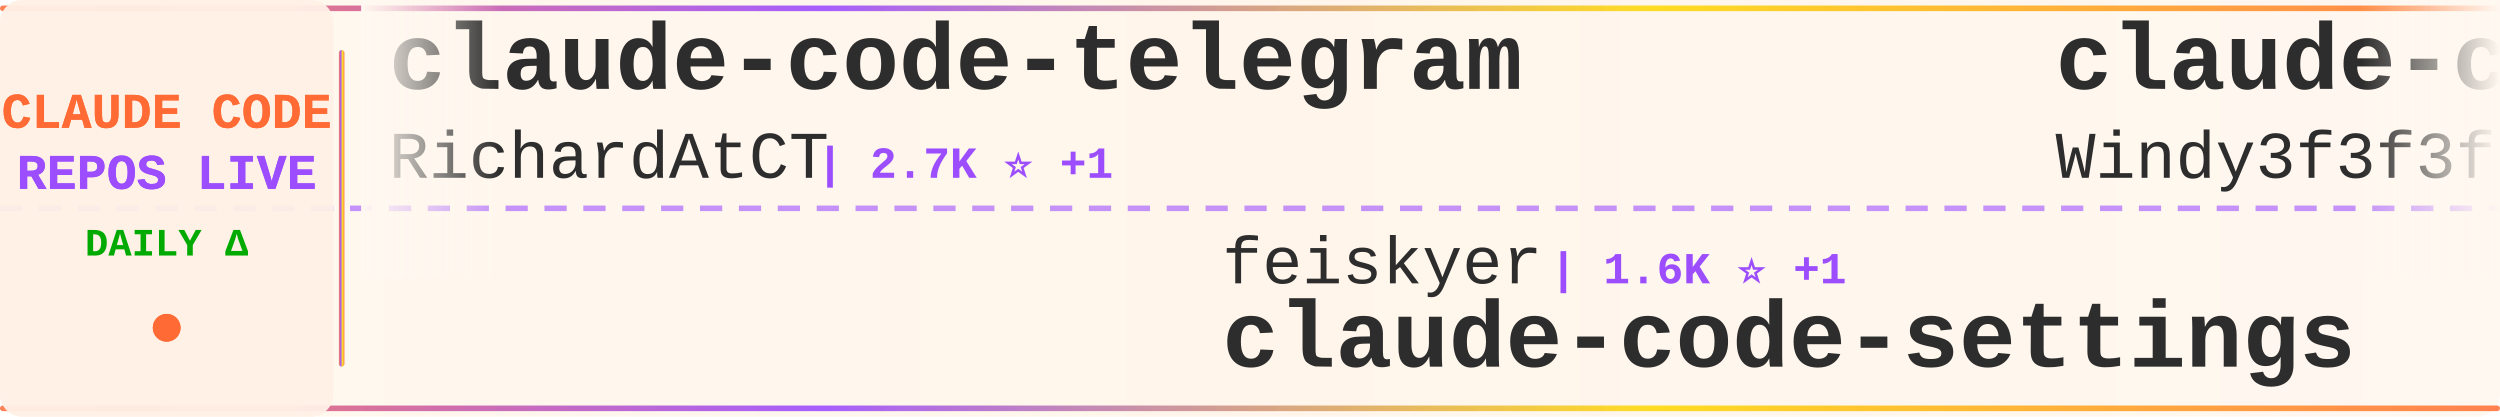
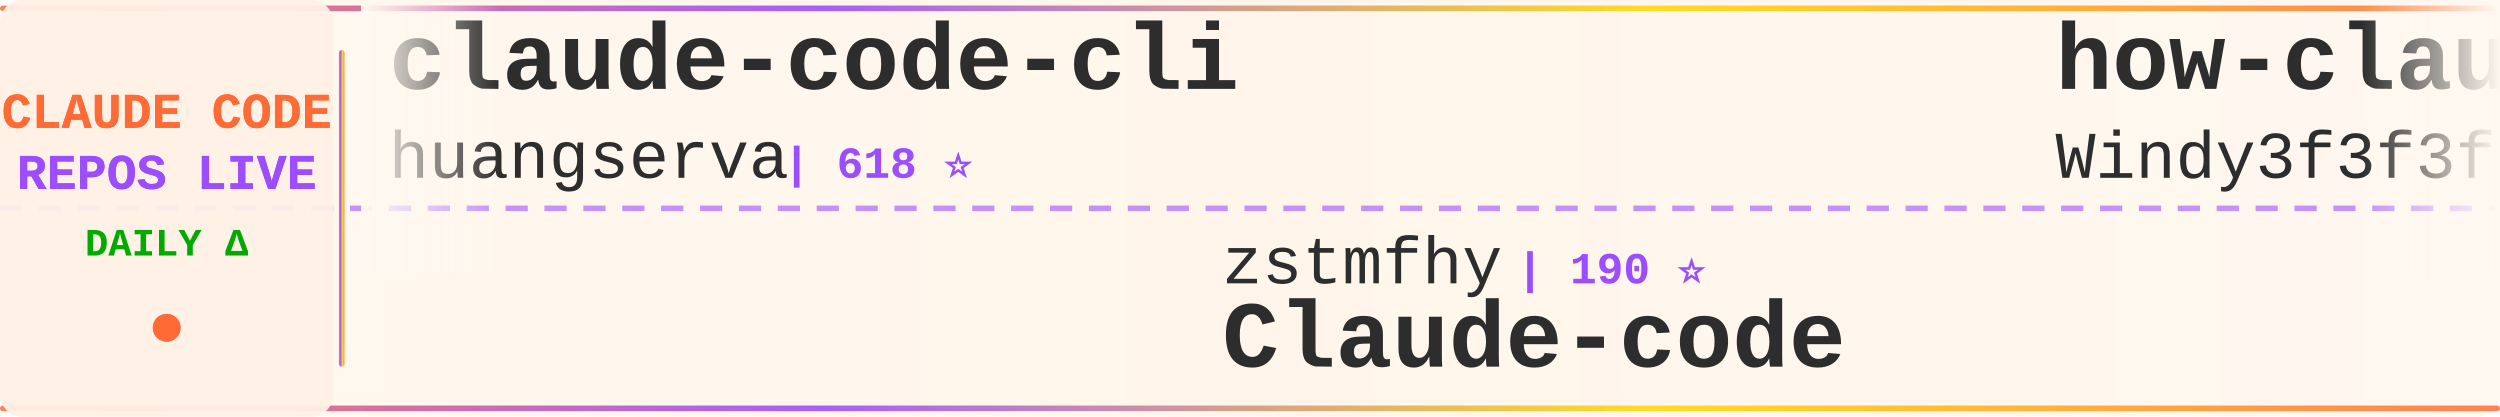
<svg xmlns="http://www.w3.org/2000/svg" width="900" height="150">
  <defs>
    <linearGradient id="tickerBg" x1="0%" y1="0%" x2="100%" y2="0%">
      <stop offset="0%" style="stop-color:#fff8f0;stop-opacity:0.98" />
      <stop offset="50%" style="stop-color:#fff5eb;stop-opacity:1" />
      <stop offset="100%" style="stop-color:#fff8f0;stop-opacity:0.98" />
    </linearGradient>
    <linearGradient id="borderGrad" x1="0%" y1="0%" x2="100%" y2="0%">
      <stop offset="0%" style="stop-color:#FF6B35;stop-opacity:0.85">
        <animate attributeName="stop-opacity" values="0.85;1;0.85" dur="2s" repeatCount="indefinite" />
      </stop>
      <stop offset="33%" style="stop-color:#9C4EFF;stop-opacity:0.9">
        <animate attributeName="stop-opacity" values="0.9;1;0.9" dur="2.2s" repeatCount="indefinite" />
      </stop>
      <stop offset="66%" style="stop-color:#FFD700;stop-opacity:0.85">
        <animate attributeName="stop-opacity" values="0.85;1;0.85" dur="1.8s" repeatCount="indefinite" />
      </stop>
      <stop offset="100%" style="stop-color:#FF6B35;stop-opacity:0.85">
        <animate attributeName="stop-opacity" values="0.85;1;0.85" dur="2s" repeatCount="indefinite" />
      </stop>
    </linearGradient>
    <filter id="textGlow">
      <feGaussianBlur stdDeviation="0.15" result="coloredBlur" />
      <feMerge>
        <feMergeNode in="coloredBlur" />
        <feMergeNode in="SourceGraphic" />
      </feMerge>
    </filter>
    <filter id="metricGlow">
      <feGaussianBlur stdDeviation="0.2" result="coloredBlur" />
      <feMerge>
        <feMergeNode in="coloredBlur" />
        <feMergeNode in="SourceGraphic" />
      </feMerge>
    </filter>
    <linearGradient id="leftFade" x1="0%" y1="0%" x2="100%" y2="0%">
      <stop offset="0%" style="stop-color:#fff8f0;stop-opacity:1" />
      <stop offset="100%" style="stop-color:#fff8f0;stop-opacity:0" />
    </linearGradient>
    <linearGradient id="rightFade" x1="0%" y1="0%" x2="100%" y2="0%">
      <stop offset="0%" style="stop-color:#fff8f0;stop-opacity:0" />
      <stop offset="100%" style="stop-color:#fff8f0;stop-opacity:1" />
    </linearGradient>
  </defs>
  <rect width="900" height="150" fill="url(#tickerBg)" rx="8" />
  <rect x="0" y="2" width="900" height="2" fill="url(#borderGrad)" rx="1" />
  <rect x="0" y="146" width="900" height="2" fill="url(#borderGrad)" rx="1" />
  <line x1="0" y1="75" x2="900" y2="75" stroke="#9C4EFF" stroke-width="2" stroke-dasharray="8 6" opacity="0.6" />
  <rect x="0" y="0" width="120" height="150" fill="#fff0e6" opacity="0.95" rx="8" />
  <text x="60" y="46" font-family="'Courier New', monospace" font-size="18" font-weight="bold" fill="#FF6B35" text-anchor="middle" filter="url(#textGlow)">
    CLAUDE CODE
  </text>
  <text x="60" y="68" font-family="'Courier New', monospace" font-size="18" font-weight="bold" fill="#9C4EFF" text-anchor="middle" filter="url(#textGlow)">
    REPOS LIVE
  </text>
  <text x="60" y="92" font-family="'Courier New', monospace" font-size="14" font-weight="bold" fill="#00aa00" text-anchor="middle">
    DAILY Δ
  </text>
  <circle cx="60" cy="118" r="5" fill="#FF6B35" filter="url(#metricGlow)">
    <animate attributeName="r" values="4;6;4" dur="1.5s" repeatCount="indefinite" />
    <animate attributeName="opacity" values="0.6;1;0.6" dur="1.5s" repeatCount="indefinite" />
  </circle>
  <rect x="122" y="18" width="2" height="114" fill="url(#borderGrad)" rx="1" />
  <clipPath id="tickerClip">
    <rect x="130" y="0" width="770" height="150" />
  </clipPath>
  <g clip-path="url(#tickerClip)">
    <g id="tickerItems">
      <animateTransform attributeName="transform" attributeType="XML" type="translate" from="0 0" to="-3000 0" dur="54s" repeatCount="indefinite" />
      <g transform="translate(0, 0)">
-         <text x="140" y="32" font-family="'Courier New', monospace" font-size="34" font-weight="bold" fill="#2d2d2d">claude-code-telegram</text>
-         <text x="140" y="64" font-family="'Courier New', monospace" font-size="24" font-weight="normal" fill="#2d2d2d" opacity="1.0">RichardAtCT</text>
-         <text x="294" y="64" font-family="'Courier New', monospace" font-size="16" font-weight="bold" fill="#9C4EFF"> | 2.7K ⭐ +1</text>
+         <text x="140" y="32" font-family="'Courier New', monospace" font-size="34" font-weight="bold" fill="#2d2d2d">claude-code-cli</text>
+         <text x="140" y="64" font-family="'Courier New', monospace" font-size="24" font-weight="normal" fill="#2d2d2d" opacity="1.0">huangserva</text>
+         <text x="282" y="64" font-family="'Courier New', monospace" font-size="16" font-weight="bold" fill="#9C4EFF"> | 618 ⭐</text>
      </g>
      <g transform="translate(300, 0)">
-         <text x="140" y="102" font-family="'Courier New', monospace" font-size="24" font-weight="normal" fill="#2d2d2d" opacity="1.0">feiskyer</text>
-         <text x="258" y="102" font-family="'Courier New', monospace" font-size="16" font-weight="bold" fill="#9C4EFF"> | 1.6K ⭐ +1</text>
-         <text x="140" y="132" font-family="'Courier New', monospace" font-size="34" font-weight="bold" fill="#2d2d2d">claude-code-settings</text>
+         <text x="140" y="102" font-family="'Courier New', monospace" font-size="24" font-weight="normal" fill="#2d2d2d" opacity="1.0">zstmfhy</text>
+         <text x="246" y="102" font-family="'Courier New', monospace" font-size="16" font-weight="bold" fill="#9C4EFF"> | 190 ⭐</text>
+         <text x="140" y="132" font-family="'Courier New', monospace" font-size="34" font-weight="bold" fill="#2d2d2d">Claude-code</text>
      </g>
      <g transform="translate(600, 0)">
-         <text x="140" y="32" font-family="'Courier New', monospace" font-size="34" font-weight="bold" fill="#2d2d2d">claude-code-from-scratch</text>
+         <text x="140" y="32" font-family="'Courier New', monospace" font-size="34" font-weight="bold" fill="#2d2d2d">how-claude-code-works</text>
        <text x="140" y="64" font-family="'Courier New', monospace" font-size="24" font-weight="normal" fill="#2d2d2d" opacity="1.0">Windy3f3f3f3f</text>
-         <text x="318" y="64" font-family="'Courier New', monospace" font-size="16" font-weight="bold" fill="#9C4EFF"> | 2.3K ⭐ +9</text>
+         <text x="318" y="64" font-family="'Courier New', monospace" font-size="16" font-weight="bold" fill="#9C4EFF"> | 3.2K ⭐ +15</text>
      </g>
      <g transform="translate(900, 0)">
-         <text x="140" y="102" font-family="'Courier New', monospace" font-size="24" font-weight="normal" fill="#2d2d2d" opacity="1.0">Cranot</text>
-         <text x="234" y="102" font-family="'Courier New', monospace" font-size="16" font-weight="bold" fill="#9C4EFF"> | 2.8K ⭐</text>
-         <text x="140" y="132" font-family="'Courier New', monospace" font-size="34" font-weight="bold" fill="#2d2d2d">claude-code-guide</text>
+         <text x="140" y="102" font-family="'Courier New', monospace" font-size="24" font-weight="normal" fill="#2d2d2d" opacity="1.0">alirezarezvani</text>
+         <text x="330" y="102" font-family="'Courier New', monospace" font-size="16" font-weight="bold" fill="#9C4EFF"> | 22.5K ⭐ +172</text>
+         <text x="140" y="132" font-family="'Courier New', monospace" font-size="34" font-weight="bold" fill="#2d2d2d">claude-skills</text>
      </g>
      <g transform="translate(1200, 0)">
-         <text x="140" y="32" font-family="'Courier New', monospace" font-size="34" font-weight="bold" fill="#2d2d2d">claude-code-source-code-...</text>
-         <text x="140" y="64" font-family="'Courier New', monospace" font-size="24" font-weight="normal" fill="#2d2d2d" opacity="1.0">ghuntley</text>
-         <text x="258" y="64" font-family="'Courier New', monospace" font-size="16" font-weight="bold" fill="#9C4EFF"> | 987 ⭐</text>
+         <text x="140" y="32" font-family="'Courier New', monospace" font-size="34" font-weight="bold" fill="#2d2d2d">ralph-claude-code</text>
+         <text x="140" y="64" font-family="'Courier New', monospace" font-size="24" font-weight="normal" fill="#2d2d2d" opacity="1.0">frankbria</text>
+         <text x="270" y="64" font-family="'Courier New', monospace" font-size="16" font-weight="bold" fill="#9C4EFF"> | 9.5K ⭐ +3</text>
      </g>
      <g transform="translate(1500, 0)">
-         <text x="140" y="102" font-family="'Courier New', monospace" font-size="24" font-weight="normal" fill="#2d2d2d" opacity="1.0">ponponon</text>
-         <text x="258" y="102" font-family="'Courier New', monospace" font-size="16" font-weight="bold" fill="#9C4EFF"> | 2.3K ⭐ +2</text>
-         <text x="140" y="132" font-family="'Courier New', monospace" font-size="34" font-weight="bold" fill="#2d2d2d">claude_code_src</text>
+         <text x="140" y="102" font-family="'Courier New', monospace" font-size="24" font-weight="normal" fill="#2d2d2d" opacity="1.0">krusemediallc</text>
+         <text x="318" y="102" font-family="'Courier New', monospace" font-size="16" font-weight="bold" fill="#9C4EFF"> | 1.0K ⭐ +4</text>
+         <text x="140" y="132" font-family="'Courier New', monospace" font-size="34" font-weight="bold" fill="#2d2d2d">arcads-claude-code</text>
      </g>
      <g transform="translate(1800, 0)">
-         <text x="140" y="32" font-family="'Courier New', monospace" font-size="34" font-weight="bold" fill="#2d2d2d">claude-code-source</text>
-         <text x="140" y="64" font-family="'Courier New', monospace" font-size="24" font-weight="normal" fill="#2d2d2d" opacity="1.0">hangsman</text>
-         <text x="258" y="64" font-family="'Courier New', monospace" font-size="16" font-weight="bold" fill="#9C4EFF"> | 787 ⭐</text>
+         <text x="140" y="32" font-family="'Courier New', monospace" font-size="34" font-weight="bold" fill="#2d2d2d">claude_codex_bridge</text>
+         <text x="140" y="64" font-family="'Courier New', monospace" font-size="24" font-weight="normal" fill="#2d2d2d" opacity="1.0">SeemSeam</text>
+         <text x="258" y="64" font-family="'Courier New', monospace" font-size="16" font-weight="bold" fill="#9C4EFF"> | 3.3K ⭐ +10</text>
      </g>
      <g transform="translate(2100, 0)">
-         <text x="140" y="102" font-family="'Courier New', monospace" font-size="24" font-weight="normal" fill="#2d2d2d" opacity="1.0">xu-xiang</text>
-         <text x="258" y="102" font-family="'Courier New', monospace" font-size="16" font-weight="bold" fill="#9C4EFF"> | 1.6K ⭐ +13</text>
-         <text x="140" y="132" font-family="'Courier New', monospace" font-size="34" font-weight="bold" fill="#2d2d2d">everything-claude-code-z...</text>
+         <text x="140" y="102" font-family="'Courier New', monospace" font-size="24" font-weight="normal" fill="#2d2d2d" opacity="1.0">musistudio</text>
+         <text x="282" y="102" font-family="'Courier New', monospace" font-size="16" font-weight="bold" fill="#9C4EFF"> | 35.8K ⭐ +19</text>
+         <text x="140" y="132" font-family="'Courier New', monospace" font-size="34" font-weight="bold" fill="#2d2d2d">claude-code-router</text>
      </g>
      <g transform="translate(2400, 0)">
-         <text x="140" y="32" font-family="'Courier New', monospace" font-size="34" font-weight="bold" fill="#2d2d2d">pi-vs-claude-code</text>
-         <text x="140" y="64" font-family="'Courier New', monospace" font-size="24" font-weight="normal" fill="#2d2d2d" opacity="1.0">disler</text>
-         <text x="234" y="64" font-family="'Courier New', monospace" font-size="16" font-weight="bold" fill="#9C4EFF"> | 1.5K ⭐ +1</text>
+         <text x="140" y="32" font-family="'Courier New', monospace" font-size="34" font-weight="bold" fill="#2d2d2d">claude-code-hub</text>
+         <text x="140" y="64" font-family="'Courier New', monospace" font-size="24" font-weight="normal" fill="#2d2d2d" opacity="1.0">ding113</text>
+         <text x="246" y="64" font-family="'Courier New', monospace" font-size="16" font-weight="bold" fill="#9C4EFF"> | 3.2K ⭐ +5</text>
      </g>
      <g transform="translate(2700, 0)">
-         <text x="140" y="102" font-family="'Courier New', monospace" font-size="24" font-weight="normal" fill="#2d2d2d" opacity="1.0">Maciek-roboblog</text>
-         <text x="342" y="102" font-family="'Courier New', monospace" font-size="16" font-weight="bold" fill="#9C4EFF"> | 8.4K ⭐ +6</text>
-         <text x="140" y="132" font-family="'Courier New', monospace" font-size="34" font-weight="bold" fill="#2d2d2d">Claude-Code-Usage-Monito...</text>
+         <text x="140" y="102" font-family="'Courier New', monospace" font-size="24" font-weight="normal" fill="#2d2d2d" opacity="1.0">jqueryscript</text>
+         <text x="306" y="102" font-family="'Courier New', monospace" font-size="16" font-weight="bold" fill="#9C4EFF"> | 467 ⭐ +3</text>
+         <text x="140" y="132" font-family="'Courier New', monospace" font-size="34" font-weight="bold" fill="#2d2d2d">awesome-claude-code</text>
      </g>
      <g transform="translate(3000, 0)">
-         <text x="140" y="32" font-family="'Courier New', monospace" font-size="34" font-weight="bold" fill="#2d2d2d">claude-code-telegram</text>
-         <text x="140" y="64" font-family="'Courier New', monospace" font-size="24" font-weight="normal" fill="#2d2d2d" opacity="1.0">RichardAtCT</text>
-         <text x="294" y="64" font-family="'Courier New', monospace" font-size="16" font-weight="bold" fill="#9C4EFF"> | 2.7K ⭐ +1</text>
+         <text x="140" y="32" font-family="'Courier New', monospace" font-size="34" font-weight="bold" fill="#2d2d2d">claude-code-cli</text>
+         <text x="140" y="64" font-family="'Courier New', monospace" font-size="24" font-weight="normal" fill="#2d2d2d" opacity="1.0">huangserva</text>
+         <text x="282" y="64" font-family="'Courier New', monospace" font-size="16" font-weight="bold" fill="#9C4EFF"> | 618 ⭐</text>
      </g>
      <g transform="translate(3300, 0)">
-         <text x="140" y="102" font-family="'Courier New', monospace" font-size="24" font-weight="normal" fill="#2d2d2d" opacity="1.0">feiskyer</text>
-         <text x="258" y="102" font-family="'Courier New', monospace" font-size="16" font-weight="bold" fill="#9C4EFF"> | 1.6K ⭐ +1</text>
-         <text x="140" y="132" font-family="'Courier New', monospace" font-size="34" font-weight="bold" fill="#2d2d2d">claude-code-settings</text>
+         <text x="140" y="102" font-family="'Courier New', monospace" font-size="24" font-weight="normal" fill="#2d2d2d" opacity="1.0">zstmfhy</text>
+         <text x="246" y="102" font-family="'Courier New', monospace" font-size="16" font-weight="bold" fill="#9C4EFF"> | 190 ⭐</text>
+         <text x="140" y="132" font-family="'Courier New', monospace" font-size="34" font-weight="bold" fill="#2d2d2d">Claude-code</text>
      </g>
      <g transform="translate(3600, 0)">
-         <text x="140" y="32" font-family="'Courier New', monospace" font-size="34" font-weight="bold" fill="#2d2d2d">claude-code-from-scratch</text>
+         <text x="140" y="32" font-family="'Courier New', monospace" font-size="34" font-weight="bold" fill="#2d2d2d">how-claude-code-works</text>
        <text x="140" y="64" font-family="'Courier New', monospace" font-size="24" font-weight="normal" fill="#2d2d2d" opacity="1.0">Windy3f3f3f3f</text>
-         <text x="318" y="64" font-family="'Courier New', monospace" font-size="16" font-weight="bold" fill="#9C4EFF"> | 2.3K ⭐ +9</text>
+         <text x="318" y="64" font-family="'Courier New', monospace" font-size="16" font-weight="bold" fill="#9C4EFF"> | 3.2K ⭐ +15</text>
      </g>
      <g transform="translate(3900, 0)">
-         <text x="140" y="102" font-family="'Courier New', monospace" font-size="24" font-weight="normal" fill="#2d2d2d" opacity="1.0">Cranot</text>
-         <text x="234" y="102" font-family="'Courier New', monospace" font-size="16" font-weight="bold" fill="#9C4EFF"> | 2.8K ⭐</text>
-         <text x="140" y="132" font-family="'Courier New', monospace" font-size="34" font-weight="bold" fill="#2d2d2d">claude-code-guide</text>
+         <text x="140" y="102" font-family="'Courier New', monospace" font-size="24" font-weight="normal" fill="#2d2d2d" opacity="1.0">alirezarezvani</text>
+         <text x="330" y="102" font-family="'Courier New', monospace" font-size="16" font-weight="bold" fill="#9C4EFF"> | 22.5K ⭐ +172</text>
+         <text x="140" y="132" font-family="'Courier New', monospace" font-size="34" font-weight="bold" fill="#2d2d2d">claude-skills</text>
      </g>
    </g>
  </g>
  <rect x="130" y="0" width="50" height="100" fill="url(#leftFade)" />
  <rect x="850" y="0" width="50" height="100" fill="url(#rightFade)" />
</svg>
